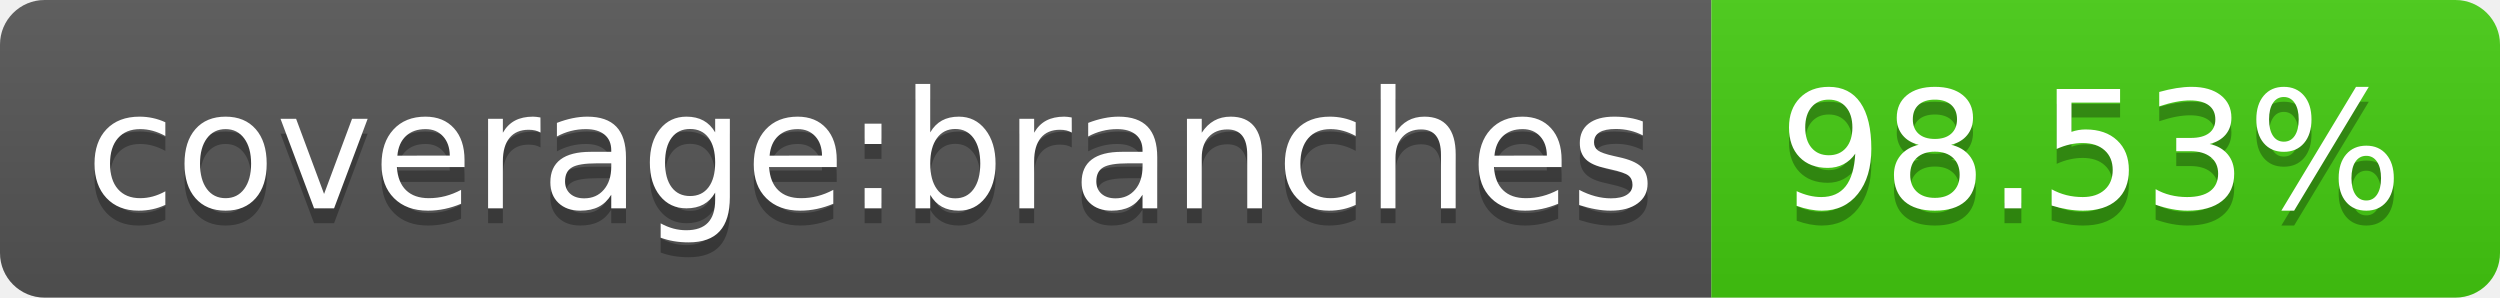
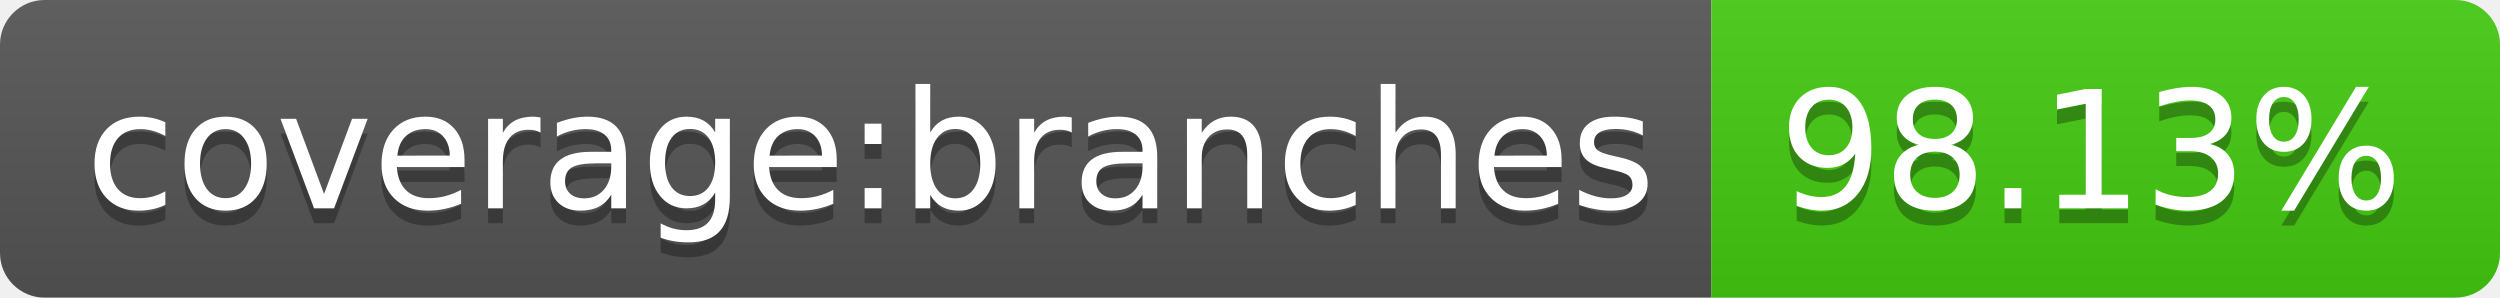
<svg xmlns="http://www.w3.org/2000/svg" width="168" height="20">
  <linearGradient id="s" x2="0" y2="100%">
    <stop offset="0" stop-color="#bbb" stop-opacity=".1" />
    <stop offset="1" stop-opacity=".1" />
  </linearGradient>
  <clipPath id="r">
    <rect width="168" height="20" rx="3" fill="#fff" />
  </clipPath>
  <g clip-path="url(#r)">
    <rect width="115" height="20" fill="#555" />
    <rect x="115" width="53" height="20" fill="#4c1" />
    <rect width="168" height="20" fill="url(#s)" />
  </g>
  <g fill="#fff" text-anchor="middle" font-family="Verdana,Geneva,DejaVu Sans,sans-serif" text-rendering="geometricPrecision" font-size="110">
    <text x="585" y="150" fill="#010101" fill-opacity=".3" transform="scale(.1)" textLength="1050">coverage:branches</text>
    <text x="585" y="140" transform="scale(.1)" textLength="1050">coverage:branches</text>
-     <text x="1405" y="150" fill="#010101" fill-opacity=".3" transform="scale(.1)" textLength="430">98.53%</text>
-     <text x="1405" y="140" transform="scale(.1)" textLength="430">98.53%</text>
+     <text x="1405" y="150" fill="#010101" fill-opacity=".3" transform="scale(.1)" textLength="430">98.13%</text>
+     <text x="1405" y="140" transform="scale(.1)" textLength="430">98.13%</text>
  </g>
</svg>
